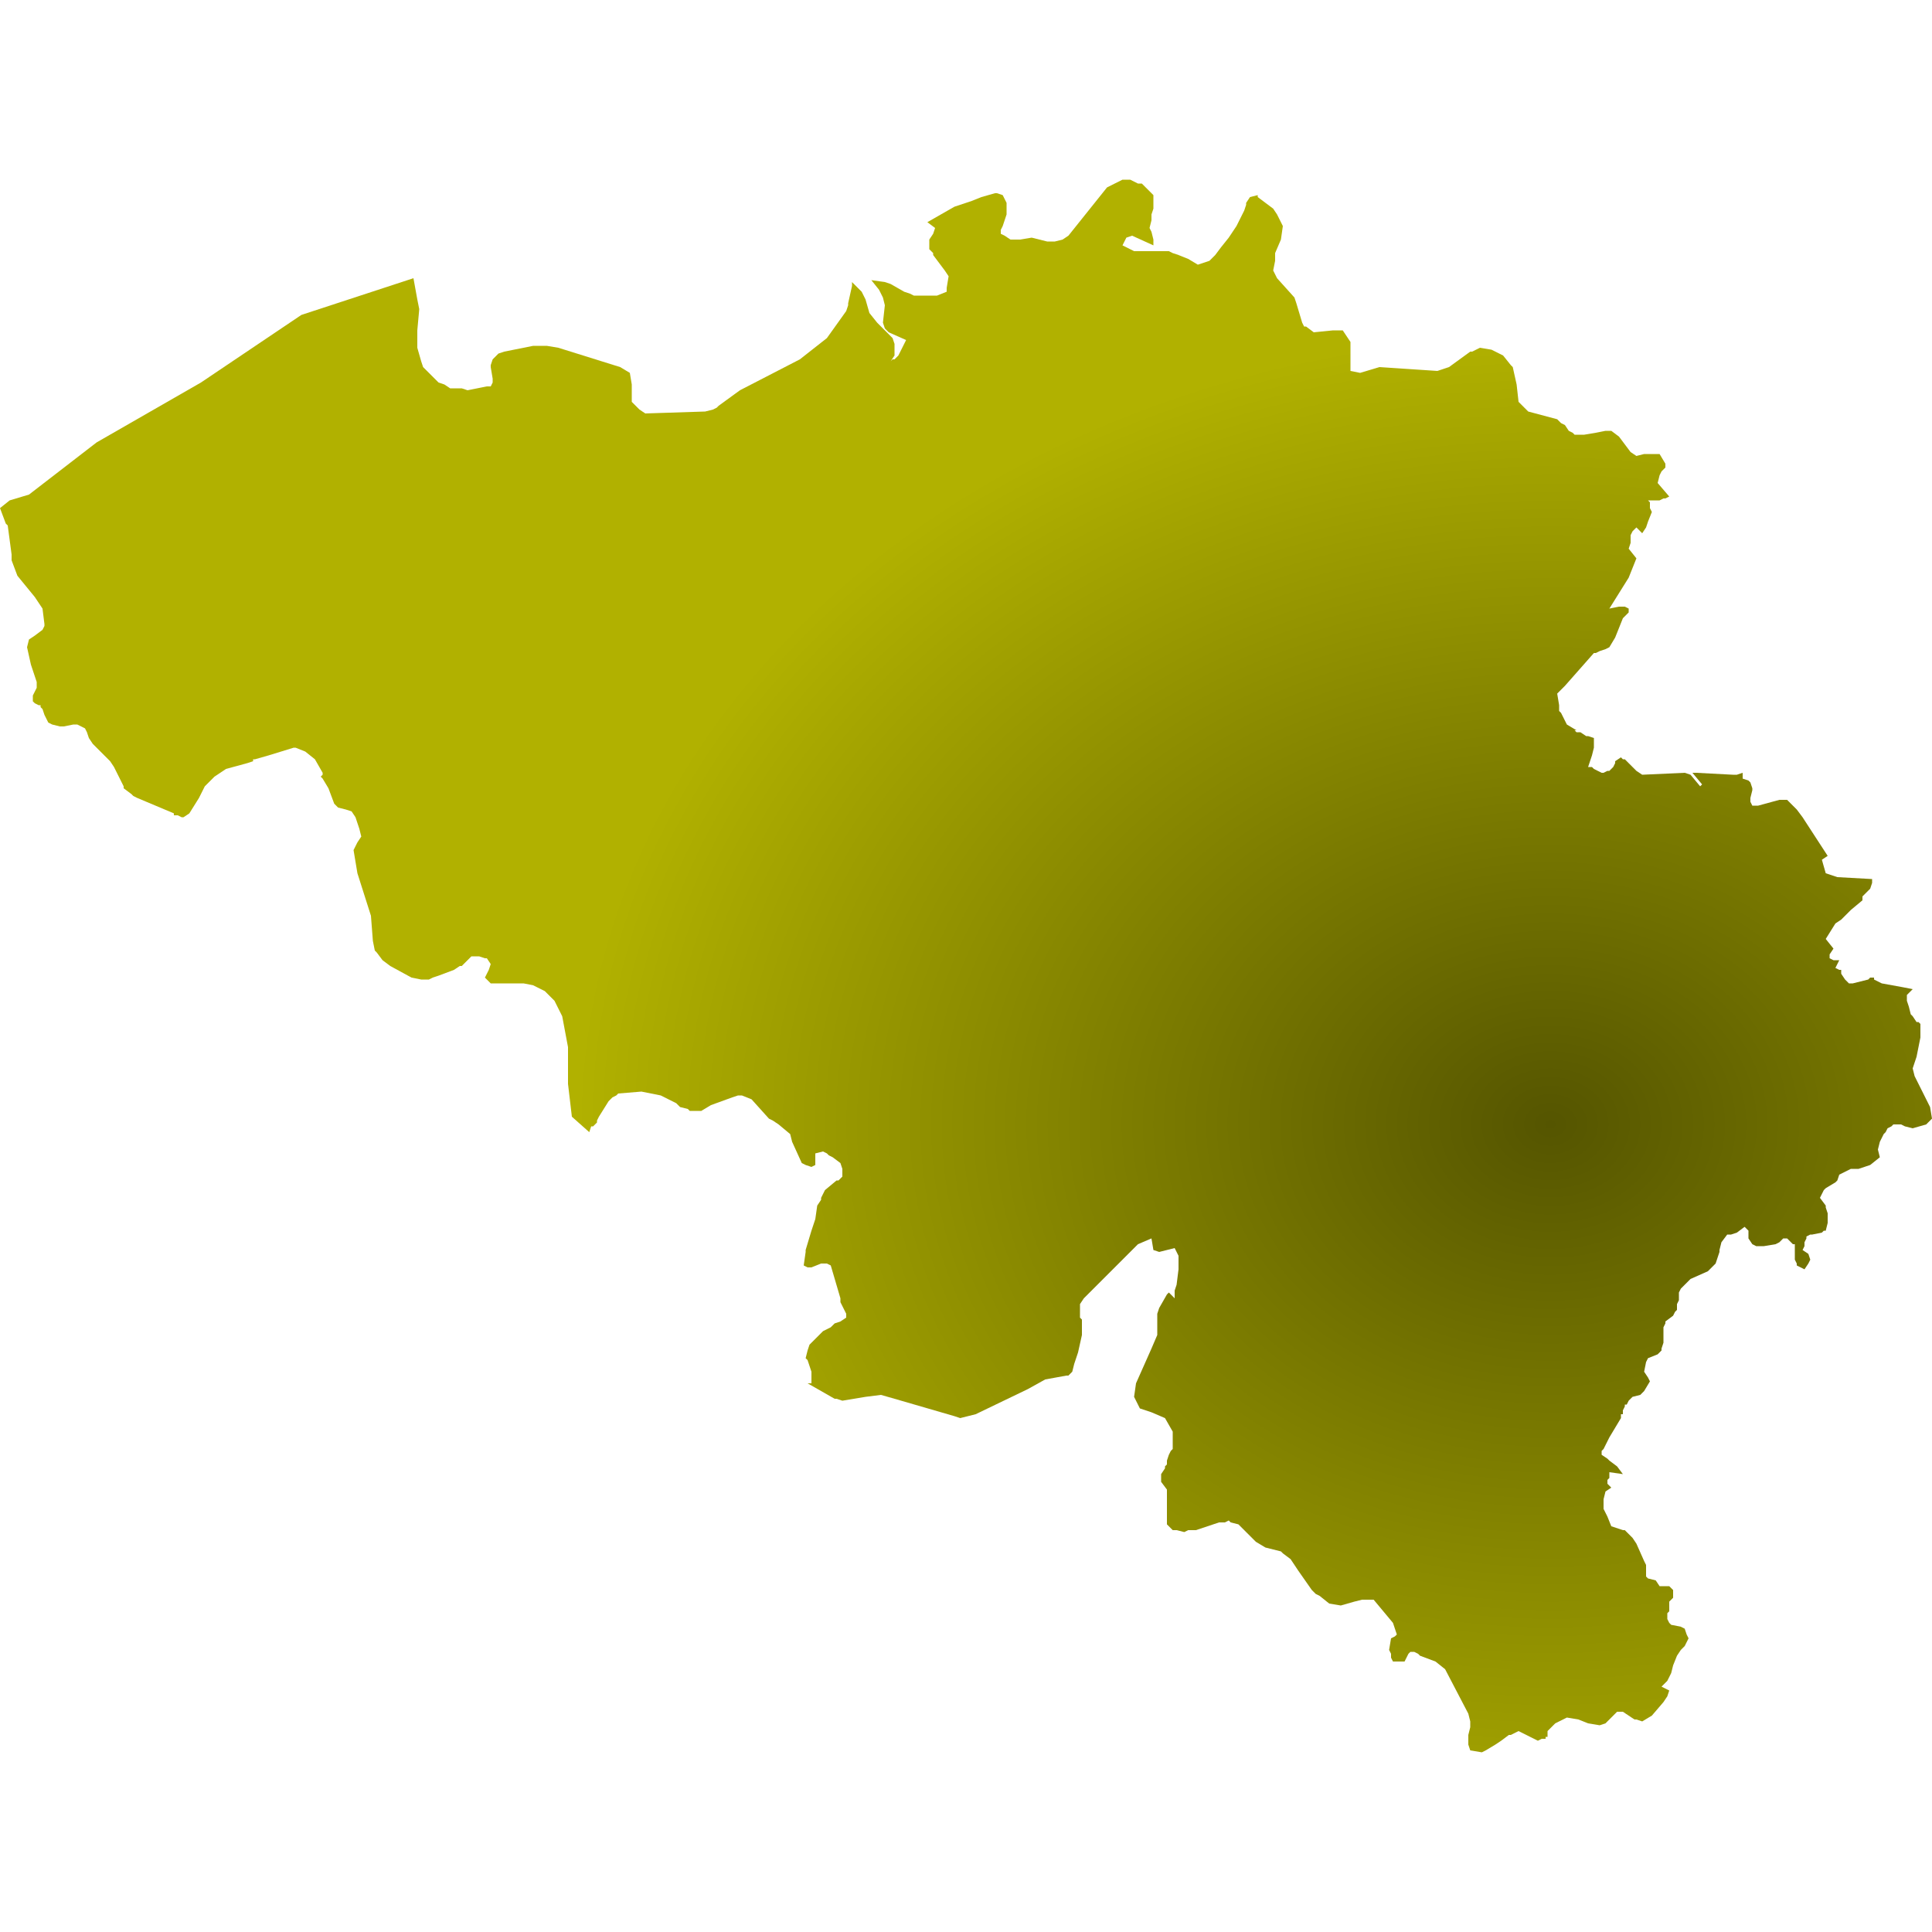
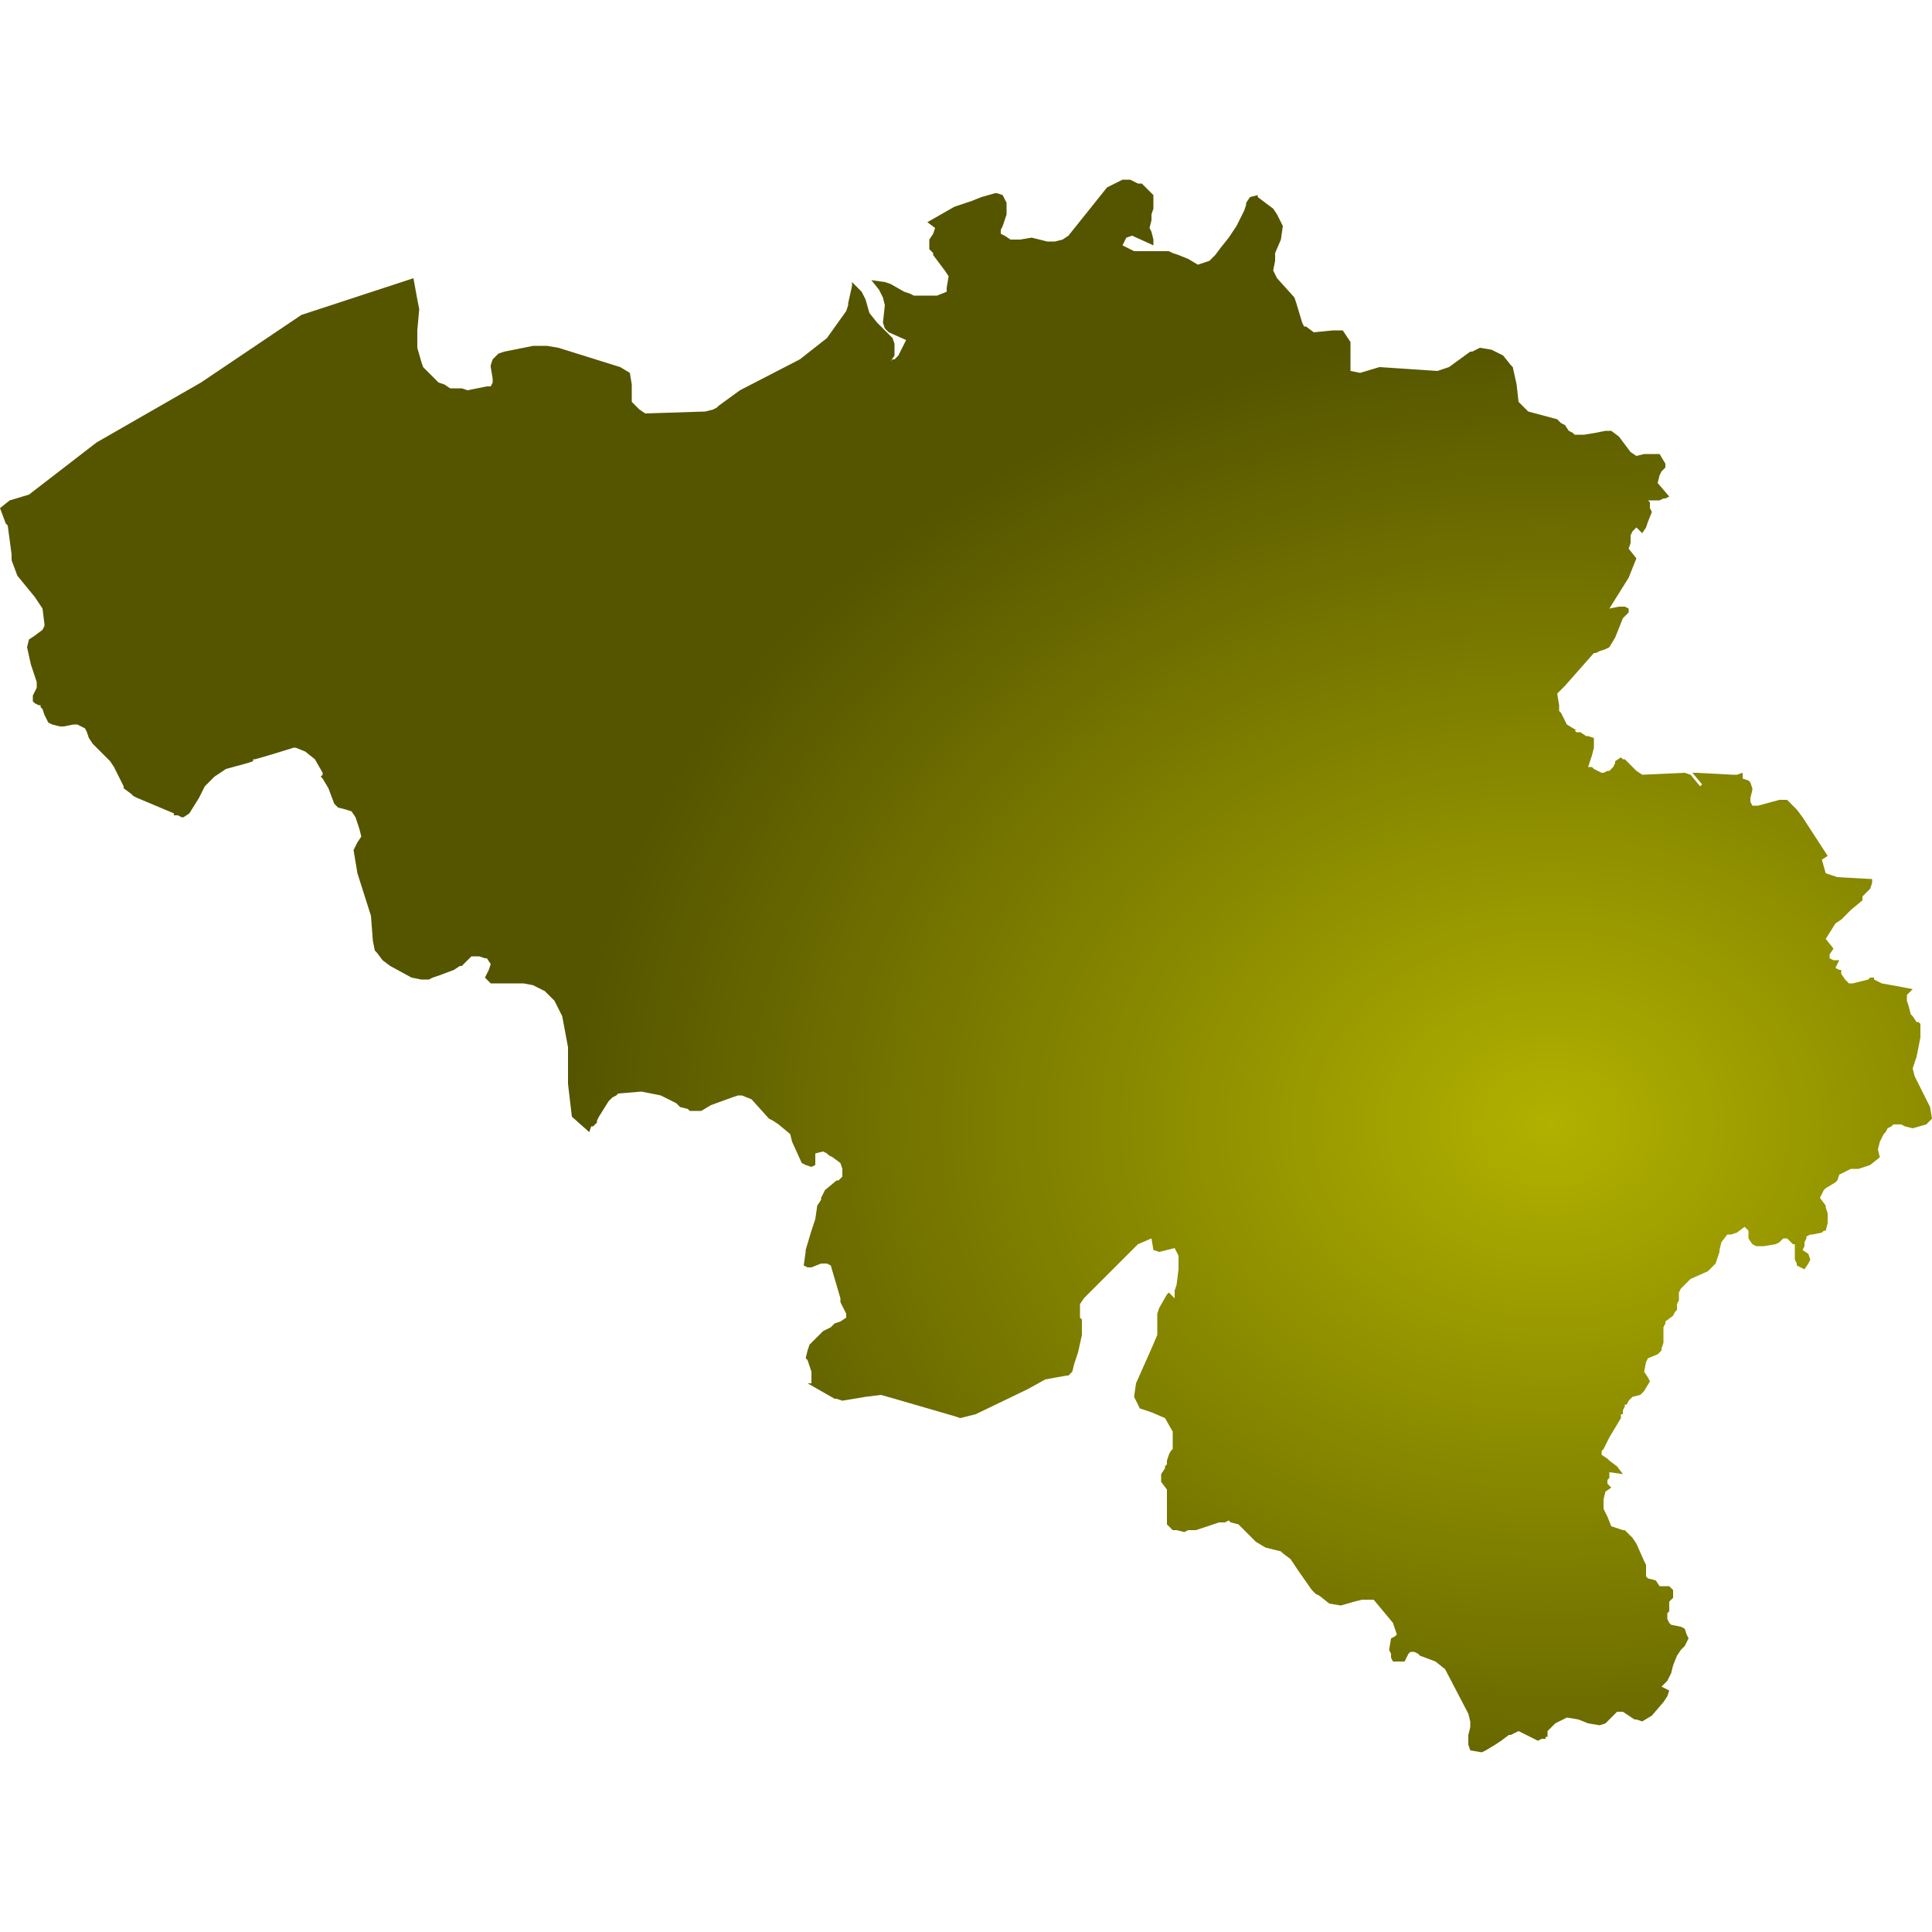
<svg xmlns="http://www.w3.org/2000/svg" id="mapSVG" version="1.1" x="0px" y="0px" style="overflow: hidden; enable-background:new -345 257 100 100;" xml:space="preserve" width="360" height="360" viewBox="0 0 360 360">
  <g id="viewport-20260918041749703" class="svg-pan-zoom_viewport" transform="matrix(3.6,0,0,3.6,1242,-925.2)" style="transform: matrix(3.6, 0, 0, 3.6, 1242, -925.2);">
    <defs>
      <radialGradient id="grad3" cx="80%" cy="60%">
-         <stop offset="0%" stop-color="#555500" />
-         <stop offset="100%" stop-color="#b1b100" />
+         <stop offset="0%" stop-color="#b1b100" />
+         <stop offset="100%" stop-color="#555500" />
      </radialGradient>
    </defs>
    <g id="mapGroup">
      <path id="mapPath" d="M-245.1,314.3 L-245.9,312.7 L-246,312.3 L-245.8,311.7 L-245.8,311.7 L-245.6,310.7 L-245.6,310.2 L-245.6,310.1 L-245.6,310 L-245.7,309.9 L-245.7,309.9 L-245.8,309.9 L-246,309.6 L-246.1,309.5 L-246.2,309.1 L-246.3,308.8 L-246.3,308.7 L-246.3,308.5 L-246.3,308.5 L-246,308.2 L-246.5,308.1 L-247.6,307.9 L-248,307.7 L-248,307.6 L-248.1,307.6 L-248.2,307.6 L-248.2,307.6 L-248.3,307.7 L-249.1,307.9 L-249.3,307.9 L-249.4,307.8 L-249.5,307.7 L-249.7,307.4 L-249.7,307.2 L-249.8,307.2 L-250,307.1 L-249.8,306.7 L-250.1,306.7 L-250.3,306.6 L-250.3,306.4 L-250.1,306.1 L-250.5,305.6 L-250,304.8 L-249.7,304.6 L-249.2,304.1 L-248.6,303.6 L-248.6,303.4 L-248.3,303.1 L-248.2,303 L-248.1,302.7 L-248.1,302.5 L-249.9,302.4 L-250.5,302.2 L-250.7,301.5 L-250.4,301.3 L-251.7,299.3 L-252,298.9 L-252.5,298.4 L-252.9,298.4 L-254,298.7 L-254.3,298.7 L-254.4,298.5 L-254.4,298.3 L-254.3,297.9 L-254.3,297.8 L-254.4,297.5 L-254.5,297.4 L-254.8,297.3 L-254.8,297.2 L-254.8,297.1 L-254.8,297 L-254.8,297 L-255.1,297.1 L-255.3,297.1 L-257.2,297 L-257.2,297 L-257.4,297 L-256.9,297.6 L-257,297.7 L-257.5,297.1 L-257.8,297 L-260,297.1 L-260.3,296.9 L-260.9,296.3 L-261,296.3 L-261.1,296.2 L-261.4,296.4 L-261.4,296.5 L-261.5,296.7 L-261.5,296.7 L-261.7,296.9 L-261.8,296.9 L-262,297 L-262.1,297 L-262.3,296.9 L-262.5,296.8 L-262.6,296.7 L-262.7,296.7 L-262.8,296.7 L-262.6,296.1 L-262.5,295.7 L-262.5,295.6 L-262.5,295.2 L-262.8,295.1 L-262.9,295.1 L-263.2,294.9 L-263.3,294.9 L-263.4,294.9 L-263.5,294.8 L-263.4,294.8 L-263.9,294.5 L-264.2,293.9 L-264.3,293.8 L-264.3,293.5 L-264.4,292.9 L-264,292.5 L-262.5,290.8 L-262.4,290.8 L-262.2,290.7 L-261.9,290.6 L-261.7,290.5 L-261.4,290 L-261,289 L-260.7,288.7 L-260.7,288.5 L-260.9,288.4 L-261.2,288.4 L-261.7,288.5 L-260.7,286.9 L-260.3,285.9 L-260.7,285.4 L-260.6,285.1 L-260.6,284.9 L-260.6,284.7 L-260.5,284.5 L-260.3,284.3 L-260,284.6 L-259.8,284.3 L-259.8,284.3 L-259.7,284 L-259.5,283.5 L-259.5,283.5 L-259.6,283.3 L-259.6,283.2 L-259.6,283 L-259.7,282.9 L-259.4,282.9 L-259.1,282.9 L-258.9,282.8 L-258.8,282.8 L-258.8,282.8 L-258.6,282.7 L-259.2,282 L-259.1,281.6 L-259,281.4 L-258.8,281.2 L-258.8,281 L-259.1,280.5 L-259.5,280.5 L-259.9,280.5 L-260.3,280.6 L-260.3,280.6 L-260.6,280.4 L-261.2,279.6 L-261.6,279.3 L-261.7,279.3 L-261.9,279.3 L-262.4,279.4 L-263,279.5 L-263.5,279.5 L-263.6,279.4 L-263.8,279.3 L-264,279 L-264.2,278.9 L-264.4,278.7 L-265.9,278.3 L-266.4,277.8 L-266.5,276.9 L-266.7,276 L-266.8,275.9 L-267.2,275.4 L-267.6,275.2 L-267.8,275.1 L-268.4,275 L-268.8,275.2 L-268.9,275.2 L-270,276 L-270.6,276.2 L-273.6,276 L-274.6,276.3 L-274.6,276.3 L-275.1,276.2 L-275.1,274.7 L-275.5,274.1 L-275.9,274.1 L-276,274.1 L-277,274.2 L-277.4,273.9 L-277.5,273.9 L-277.5,273.9 L-277.6,273.7 L-277.9,272.7 L-278,272.4 L-278.9,271.4 L-279.1,271 L-279,270.5 L-279,270.1 L-278.7,269.4 L-278.6,268.7 L-278.9,268.1 L-279.1,267.8 L-279.9,267.2 L-279.9,267.2 L-279.9,267.1 L-280.3,267.2 L-280.5,267.5 L-280.5,267.6 L-280.6,267.9 L-280.7,268.1 L-280.8,268.3 L-281,268.7 L-281.2,269 L-281.4,269.3 L-281.8,269.8 L-282.1,270.2 L-282.4,270.5 L-283,270.7 L-283.5,270.4 L-284,270.2 L-284.3,270.1 L-284.5,270 L-286.3,270 L-286.9,269.7 L-286.7,269.3 L-286.4,269.2 L-285.3,269.7 L-285.3,269.4 L-285.4,269 L-285.5,268.8 L-285.4,268.4 L-285.4,268.1 L-285.3,267.8 L-285.3,267.1 L-285.6,266.8 L-285.9,266.5 L-286.1,266.5 L-286.3,266.4 L-286.5,266.3 L-286.9,266.3 L-287.7,266.7 L-289.7,269.2 L-290,269.4 L-290.4,269.5 L-290.8,269.5 L-291.6,269.3 L-292.2,269.4 L-292.4,269.4 L-292.5,269.4 L-292.7,269.4 L-293,269.2 L-293.2,269.1 L-293.2,268.9 L-293.1,268.7 L-292.9,268.1 L-292.9,267.5 L-293.1,267.1 L-293.4,267 L-293.5,267 L-294.2,267.2 L-294.7,267.4 L-295.6,267.7 L-297,268.5 L-296.6,268.8 L-296.7,269.1 L-296.9,269.4 L-296.9,269.9 L-296.7,270.1 L-296.7,270.2 L-296.1,271 L-295.9,271.3 L-295.9,271.3 L-296,271.9 L-296,272.1 L-296.5,272.3 L-296.7,272.3 L-297.7,272.3 L-297.9,272.2 L-298.2,272.1 L-298.9,271.7 L-299.2,271.6 L-299.9,271.5 L-299.5,272 L-299.3,272.4 L-299.2,272.8 L-299.3,273.7 L-299.2,274 L-299,274.2 L-298.1,274.6 L-298.5,275.4 L-298.7,275.6 L-298.8,275.6 L-298.9,275.7 L-298.7,275.4 L-298.7,275.1 L-298.7,274.8 L-298.8,274.5 L-299.1,274.2 L-299.6,273.7 L-300,273.2 L-300.2,272.5 L-300.4,272.1 L-300.9,271.6 L-300.9,271.6 L-300.9,271.8 L-301.1,272.7 L-301.1,272.8 L-301.2,273.1 L-302.2,274.5 L-303.6,275.6 L-306.7,277.2 L-307.8,278 L-307.9,278.1 L-308.1,278.2 L-308.5,278.3 L-311.6,278.4 L-311.6,278.4 L-311.9,278.2 L-312.3,277.8 L-312.3,277.3 L-312.3,276.9 L-312.4,276.3 L-312.9,276 L-316.1,275 L-316.7,274.9 L-317.3,274.9 L-317.4,274.9 L-318.4,275.1 L-318.9,275.2 L-319.2,275.3 L-319.2,275.3 L-319.5,275.6 L-319.6,275.9 L-319.6,276 L-319.5,276.6 L-319.5,276.8 L-319.6,277 L-319.8,277 L-320.8,277.2 L-321.1,277.1 L-321.7,277.1 L-322,276.9 L-322.3,276.8 L-322.4,276.7 L-323.1,276 L-323.2,275.7 L-323.4,275 L-323.4,274.1 L-323.3,273 L-323.4,272.5 L-323.6,271.4 L-329.4,273.3 L-334.6,276.8 L-340,279.9 L-343.5,282.6 L-344.5,282.9 L-345,283.3 L-344.7,284.1 L-344.6,284.2 L-344.4,285.7 L-344.4,286 L-344.1,286.8 L-343.2,287.9 L-342.8,288.5 L-342.7,289.3 L-342.7,289.4 L-342.8,289.6 L-343.2,289.9 L-343.5,290.1 L-343.6,290.5 L-343.4,291.4 L-343.1,292.3 L-343.1,292.6 L-343.3,293 L-343.3,293.2 L-343.3,293.3 L-343.2,293.4 L-343,293.5 L-342.9,293.5 L-342.9,293.6 L-342.8,293.7 L-342.7,294 L-342.6,294.2 L-342.5,294.4 L-342.5,294.4 L-342.3,294.5 L-341.9,294.6 L-341.7,294.6 L-341.2,294.5 L-341,294.5 L-340.6,294.7 L-340.5,294.9 L-340.4,295.2 L-340.2,295.5 L-339.4,296.3 L-339.3,296.4 L-339.1,296.7 L-338.7,297.5 L-338.6,297.7 L-338.6,297.8 L-338.2,298.1 L-338.1,298.2 L-337.9,298.3 L-336,299.1 L-336,299.2 L-336,299.2 L-335.9,299.2 L-335.9,299.2 L-335.8,299.2 L-335.6,299.3 L-335.5,299.3 L-335.2,299.1 L-334.7,298.3 L-334.4,297.7 L-334.2,297.5 L-333.9,297.2 L-333.6,297 L-333.3,296.8 L-332.2,296.5 L-331.9,296.4 L-331.9,296.4 L-331.9,296.3 L-331.9,296.3 L-331.8,296.3 L-331.8,296.3 L-331.1,296.1 L-329.8,295.7 L-329.7,295.7 L-329.2,295.9 L-328.7,296.3 L-328.3,297 L-328.3,297.1 L-328.4,297.2 L-328.3,297.3 L-328,297.8 L-327.7,298.6 L-327.5,298.8 L-327.1,298.9 L-326.8,299 L-326.8,299 L-326.6,299.3 L-326.4,299.9 L-326.3,300.3 L-326.5,300.6 L-326.7,301 L-326.5,302.2 L-325.8,304.4 L-325.7,305.7 L-325.6,306.2 L-325.5,306.3 L-325.2,306.7 L-324.8,307 L-323.7,307.6 L-323.2,307.7 L-322.8,307.7 L-322.6,307.6 L-322.3,307.5 L-321.5,307.2 L-321.2,307 L-321.1,307 L-320.9,306.8 L-320.8,306.7 L-320.8,306.7 L-320.6,306.5 L-320.5,306.5 L-320.2,306.5 L-319.9,306.6 L-319.8,306.6 L-319.6,306.9 L-319.7,307.2 L-319.7,307.2 L-319.9,307.6 L-319.6,307.9 L-317.9,307.9 L-317.4,308 L-316.8,308.3 L-316.3,308.8 L-315.9,309.6 L-315.6,311.2 L-315.6,313.1 L-315.4,314.8 L-314.5,315.6 L-314.4,315.3 L-314.4,315.3 L-314.3,315.3 L-314.2,315.2 L-314.2,315.2 L-314.1,315.1 L-314.1,315 L-314,314.8 L-313.5,314 L-313.3,313.8 L-313.1,313.7 L-313,313.6 L-311.8,313.5 L-310.8,313.7 L-310.2,314 L-310,314.1 L-309.8,314.3 L-309.4,314.4 L-309.3,314.5 L-308.7,314.5 L-308.2,314.2 L-307.1,313.8 L-306.8,313.7 L-306.6,313.7 L-306.1,313.9 L-306.1,313.9 L-305.2,314.9 L-305,315 L-304.7,315.2 L-304.1,315.7 L-304,316.1 L-303.5,317.2 L-303.3,317.3 L-303,317.4 L-302.8,317.3 L-302.8,317.3 L-302.8,316.7 L-302.4,316.6 L-302.2,316.7 L-302.1,316.8 L-301.9,316.9 L-301.5,317.2 L-301.4,317.5 L-301.4,317.7 L-301.4,317.9 L-301.6,318.1 L-301.7,318.1 L-302.3,318.6 L-302.5,319 L-302.5,319.1 L-302.7,319.4 L-302.8,320.1 L-303,320.7 L-303.3,321.7 L-303.3,321.8 L-303.4,322.5 L-303.2,322.6 L-303,322.6 L-302.5,322.4 L-302.2,322.4 L-302,322.5 L-301.5,324.2 L-301.5,324.4 L-301.4,324.6 L-301.2,325 L-301.2,325.2 L-301.5,325.4 L-301.8,325.5 L-302,325.7 L-302.4,325.9 L-302.6,326.1 L-302.9,326.4 L-303.1,326.6 L-303.1,326.6 L-303.2,326.9 L-303.3,327.3 L-303.2,327.4 L-303.1,327.7 L-303,328 L-303,328.2 L-303,328.6 L-303.2,328.6 L-301.8,329.4 L-301.7,329.4 L-301.4,329.5 L-300.2,329.3 L-299.4,329.2 L-298.7,329.4 L-295.6,330.3 L-295.3,330.4 L-294.5,330.2 L-291.8,328.9 L-290.9,328.4 L-289.8,328.2 L-289.7,328.2 L-289.5,328 L-289.4,327.6 L-289.4,327.6 L-289.2,327 L-289,326.1 L-289,325.7 L-289,325.4 L-289,325.3 L-289.1,325.2 L-289.1,325.1 L-289.1,324.9 L-289.1,324.5 L-288.9,324.2 L-286.1,321.4 L-285.4,321.1 L-285.4,321.1 L-285.3,321.7 L-285,321.8 L-284.2,321.6 L-284,322 L-284,322.7 L-284.1,323.5 L-284.2,323.8 L-284.2,324.2 L-284.5,323.9 L-284.6,324 L-285,324.7 L-285.1,325 L-285.1,325.1 L-285.1,325.4 L-285.1,325.7 L-285.1,326 L-285.1,326.1 L-285.4,326.8 L-286.2,328.6 L-286.3,329.3 L-286,329.9 L-285.4,330.1 L-284.7,330.4 L-284.3,331.1 L-284.3,331.4 L-284.3,331.6 L-284.3,332 L-284.4,332.1 L-284.5,332.3 L-284.6,332.6 L-284.6,332.8 L-284.7,332.9 L-284.7,333 L-284.9,333.3 L-284.9,333.5 L-284.9,333.7 L-284.6,334.1 L-284.6,334.4 L-284.6,335.9 L-284.3,336.2 L-284.1,336.2 L-283.7,336.3 L-283.5,336.2 L-283.1,336.2 L-282.5,336 L-281.9,335.8 L-281.6,335.8 L-281.4,335.7 L-281.3,335.8 L-281.3,335.8 L-280.9,335.9 L-280,336.8 L-279.5,337.1 L-278.7,337.3 L-278.6,337.4 L-278.2,337.7 L-277.8,338.3 L-277.1,339.3 L-276.9,339.5 L-276.7,339.6 L-276.2,340 L-275.6,340.1 L-274.9,339.9 L-274.5,339.8 L-273.9,339.8 L-273.4,340.4 L-272.9,341 L-272.7,341.6 L-272.8,341.7 L-272.8,341.7 L-273,341.8 L-273,341.8 L-273.1,342.4 L-273,342.6 L-273,342.8 L-272.9,343 L-272.4,343 L-272.3,343 L-272.3,343 L-272.2,342.8 L-272.1,342.6 L-272,342.5 L-271.8,342.5 L-271.6,342.6 L-271.5,342.7 L-270.7,343 L-270.2,343.4 L-269,345.7 L-268.9,346.1 L-268.9,346.4 L-269,346.8 L-269,347.2 L-269,347.3 L-268.9,347.6 L-268.3,347.7 L-268.1,347.6 L-267.6,347.3 L-267.3,347.1 L-266.9,346.8 L-266.8,346.8 L-266.4,346.6 L-265.6,347 L-265.4,347.1 L-265.2,347 L-265,347 L-265,346.9 L-264.9,346.9 L-264.9,346.6 L-264.5,346.2 L-263.9,345.9 L-263.3,346 L-262.8,346.2 L-262.2,346.3 L-262.2,346.3 L-261.9,346.2 L-261.5,345.8 L-261.3,345.6 L-261,345.6 L-260.4,346 L-260.3,346 L-260,346.1 L-259.5,345.8 L-258.9,345.1 L-258.7,344.8 L-258.6,344.5 L-258.8,344.4 L-259,344.3 L-258.7,344 L-258.5,343.6 L-258.4,343.2 L-258.2,342.7 L-258,342.4 L-257.8,342.2 L-257.6,341.8 L-257.7,341.6 L-257.8,341.3 L-258,341.2 L-258.5,341.1 L-258.6,341 L-258.7,340.8 L-258.7,340.7 L-258.7,340.5 L-258.6,340.4 L-258.6,340.1 L-258.6,339.9 L-258.5,339.8 L-258.4,339.7 L-258.4,339.6 L-258.4,339.4 L-258.4,339.3 L-258.6,339.1 L-258.7,339.1 L-258.8,339.1 L-258.9,339.1 L-259,339.1 L-259.1,339.1 L-259.3,338.8 L-259.7,338.7 L-259.8,338.6 L-259.8,338.5 L-259.8,338 L-259.9,337.8 L-260.3,336.9 L-260.5,336.6 L-260.5,336.6 L-260.7,336.4 L-260.9,336.2 L-261,336.2 L-261.3,336.1 L-261.3,336.1 L-261.6,336 L-261.8,335.5 L-261.9,335.3 L-262,335.1 L-262,334.6 L-261.9,334.2 L-261.6,334 L-261.8,333.8 L-261.8,333.6 L-261.7,333.5 L-261.7,333.5 L-261.7,333.5 L-261.7,333.2 L-261,333.3 L-261.3,332.9 L-261.7,332.6 L-261.8,332.5 L-262.1,332.3 L-262.1,332.1 L-262,332 L-261.7,331.4 L-261.1,330.4 L-261.1,330.2 L-261,330.2 L-261,330 L-261,330 L-260.9,329.8 L-260.9,329.7 L-260.8,329.7 L-260.7,329.5 L-260.5,329.3 L-260.1,329.2 L-260,329.1 L-259.9,329 L-259.6,328.5 L-259.7,328.3 L-259.9,328 L-259.8,327.5 L-259.7,327.3 L-259.2,327.1 L-259,326.9 L-259,326.9 L-259,326.8 L-258.9,326.5 L-258.9,326 L-258.9,325.7 L-258.8,325.5 L-258.8,325.4 L-258.4,325.1 L-258.3,324.9 L-258.2,324.8 L-258.2,324.7 L-258.2,324.5 L-258.1,324.3 L-258.1,323.9 L-258,323.7 L-257.8,323.5 L-257.5,323.2 L-256.6,322.8 L-256.2,322.4 L-256,321.8 L-256,321.7 L-255.9,321.3 L-255.6,320.9 L-255.4,320.9 L-255.1,320.8 L-254.7,320.5 L-254.7,320.5 L-254.5,320.7 L-254.5,321.1 L-254.3,321.4 L-254.1,321.5 L-254,321.5 L-253.7,321.5 L-253.1,321.4 L-253.1,321.4 L-252.9,321.3 L-252.7,321.1 L-252.5,321.1 L-252.2,321.4 L-252.1,321.4 L-252.1,321.8 L-252.1,322.2 L-252,322.4 L-252,322.5 L-251.6,322.7 L-251.4,322.4 L-251.3,322.2 L-251.3,322.2 L-251.4,321.9 L-251.7,321.7 L-251.6,321.5 L-251.6,321.3 L-251.5,321.1 L-251.5,321 L-251.5,321 L-251.3,320.9 L-251.2,320.9 L-250.7,320.8 L-250.6,320.7 L-250.5,320.7 L-250.4,320.3 L-250.4,319.8 L-250.5,319.5 L-250.5,319.4 L-250.8,319 L-250.6,318.6 L-250.5,318.5 L-250,318.2 L-249.9,318.1 L-249.8,317.8 L-249.2,317.5 L-248.8,317.5 L-248.2,317.3 L-247.7,316.9 L-247.8,316.5 L-247.7,316.1 L-247.5,315.7 L-247.4,315.6 L-247.3,315.4 L-247.1,315.3 L-247,315.2 L-246.7,315.2 L-246.6,315.2 L-246.4,315.3 L-246,315.4 L-245.3,315.2 L-245.2,315.1 L-245,314.9 Z" fill="url(#grad3)" />
    </g>
  </g>
</svg>
